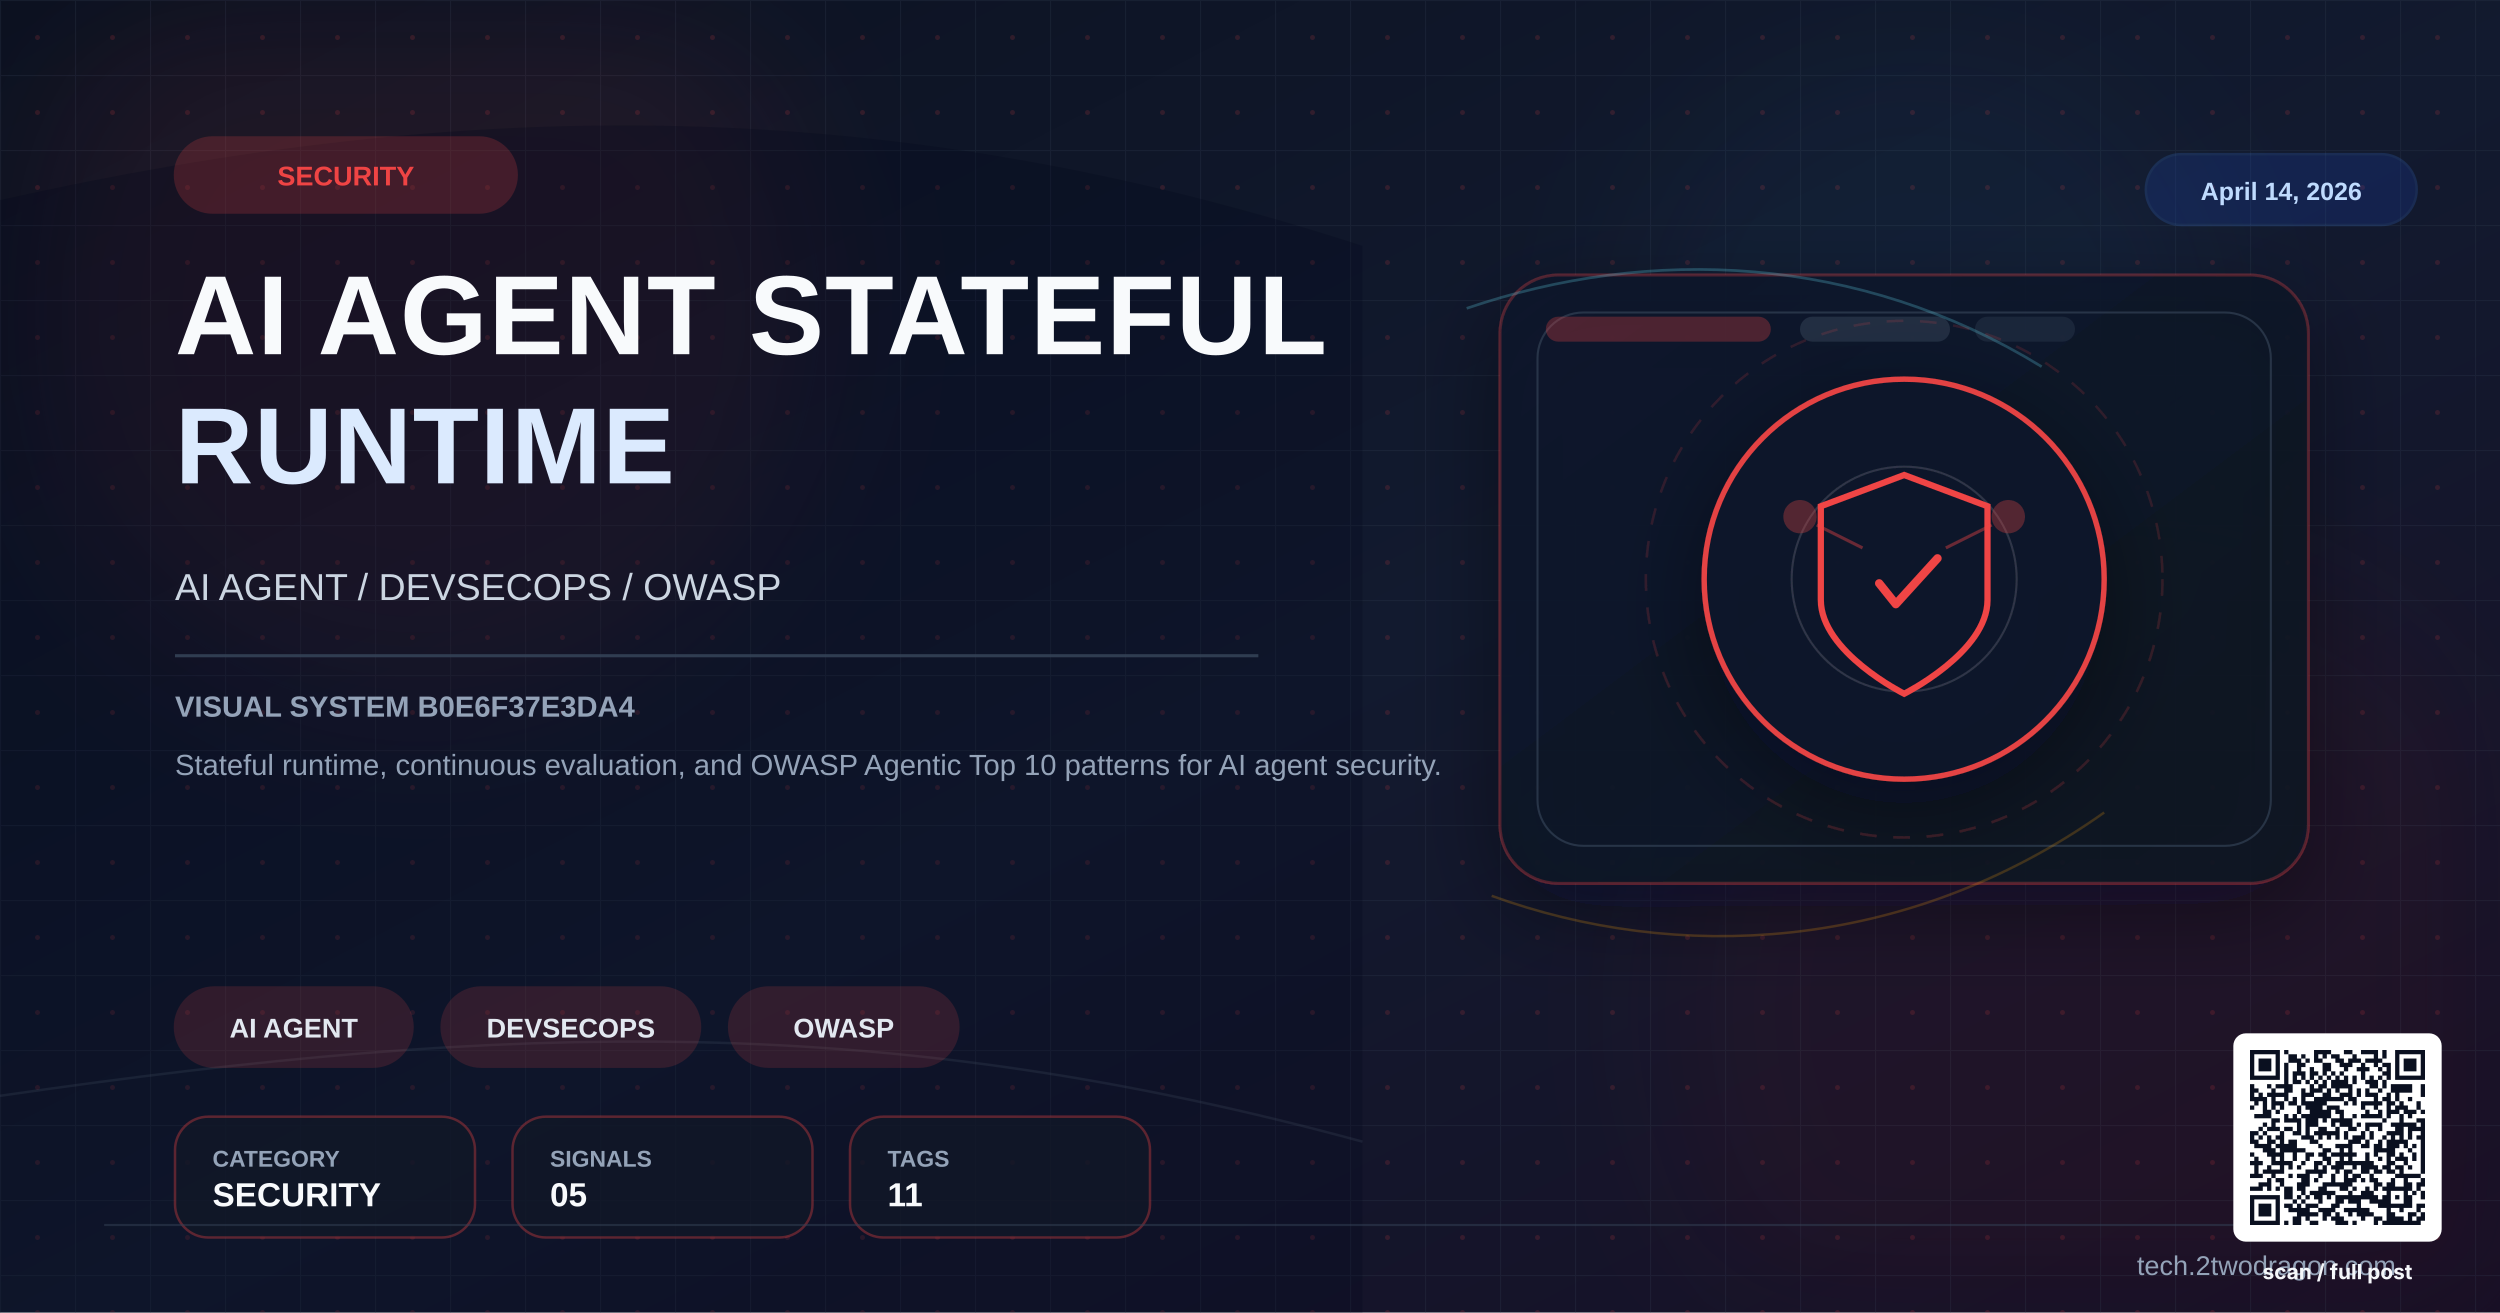
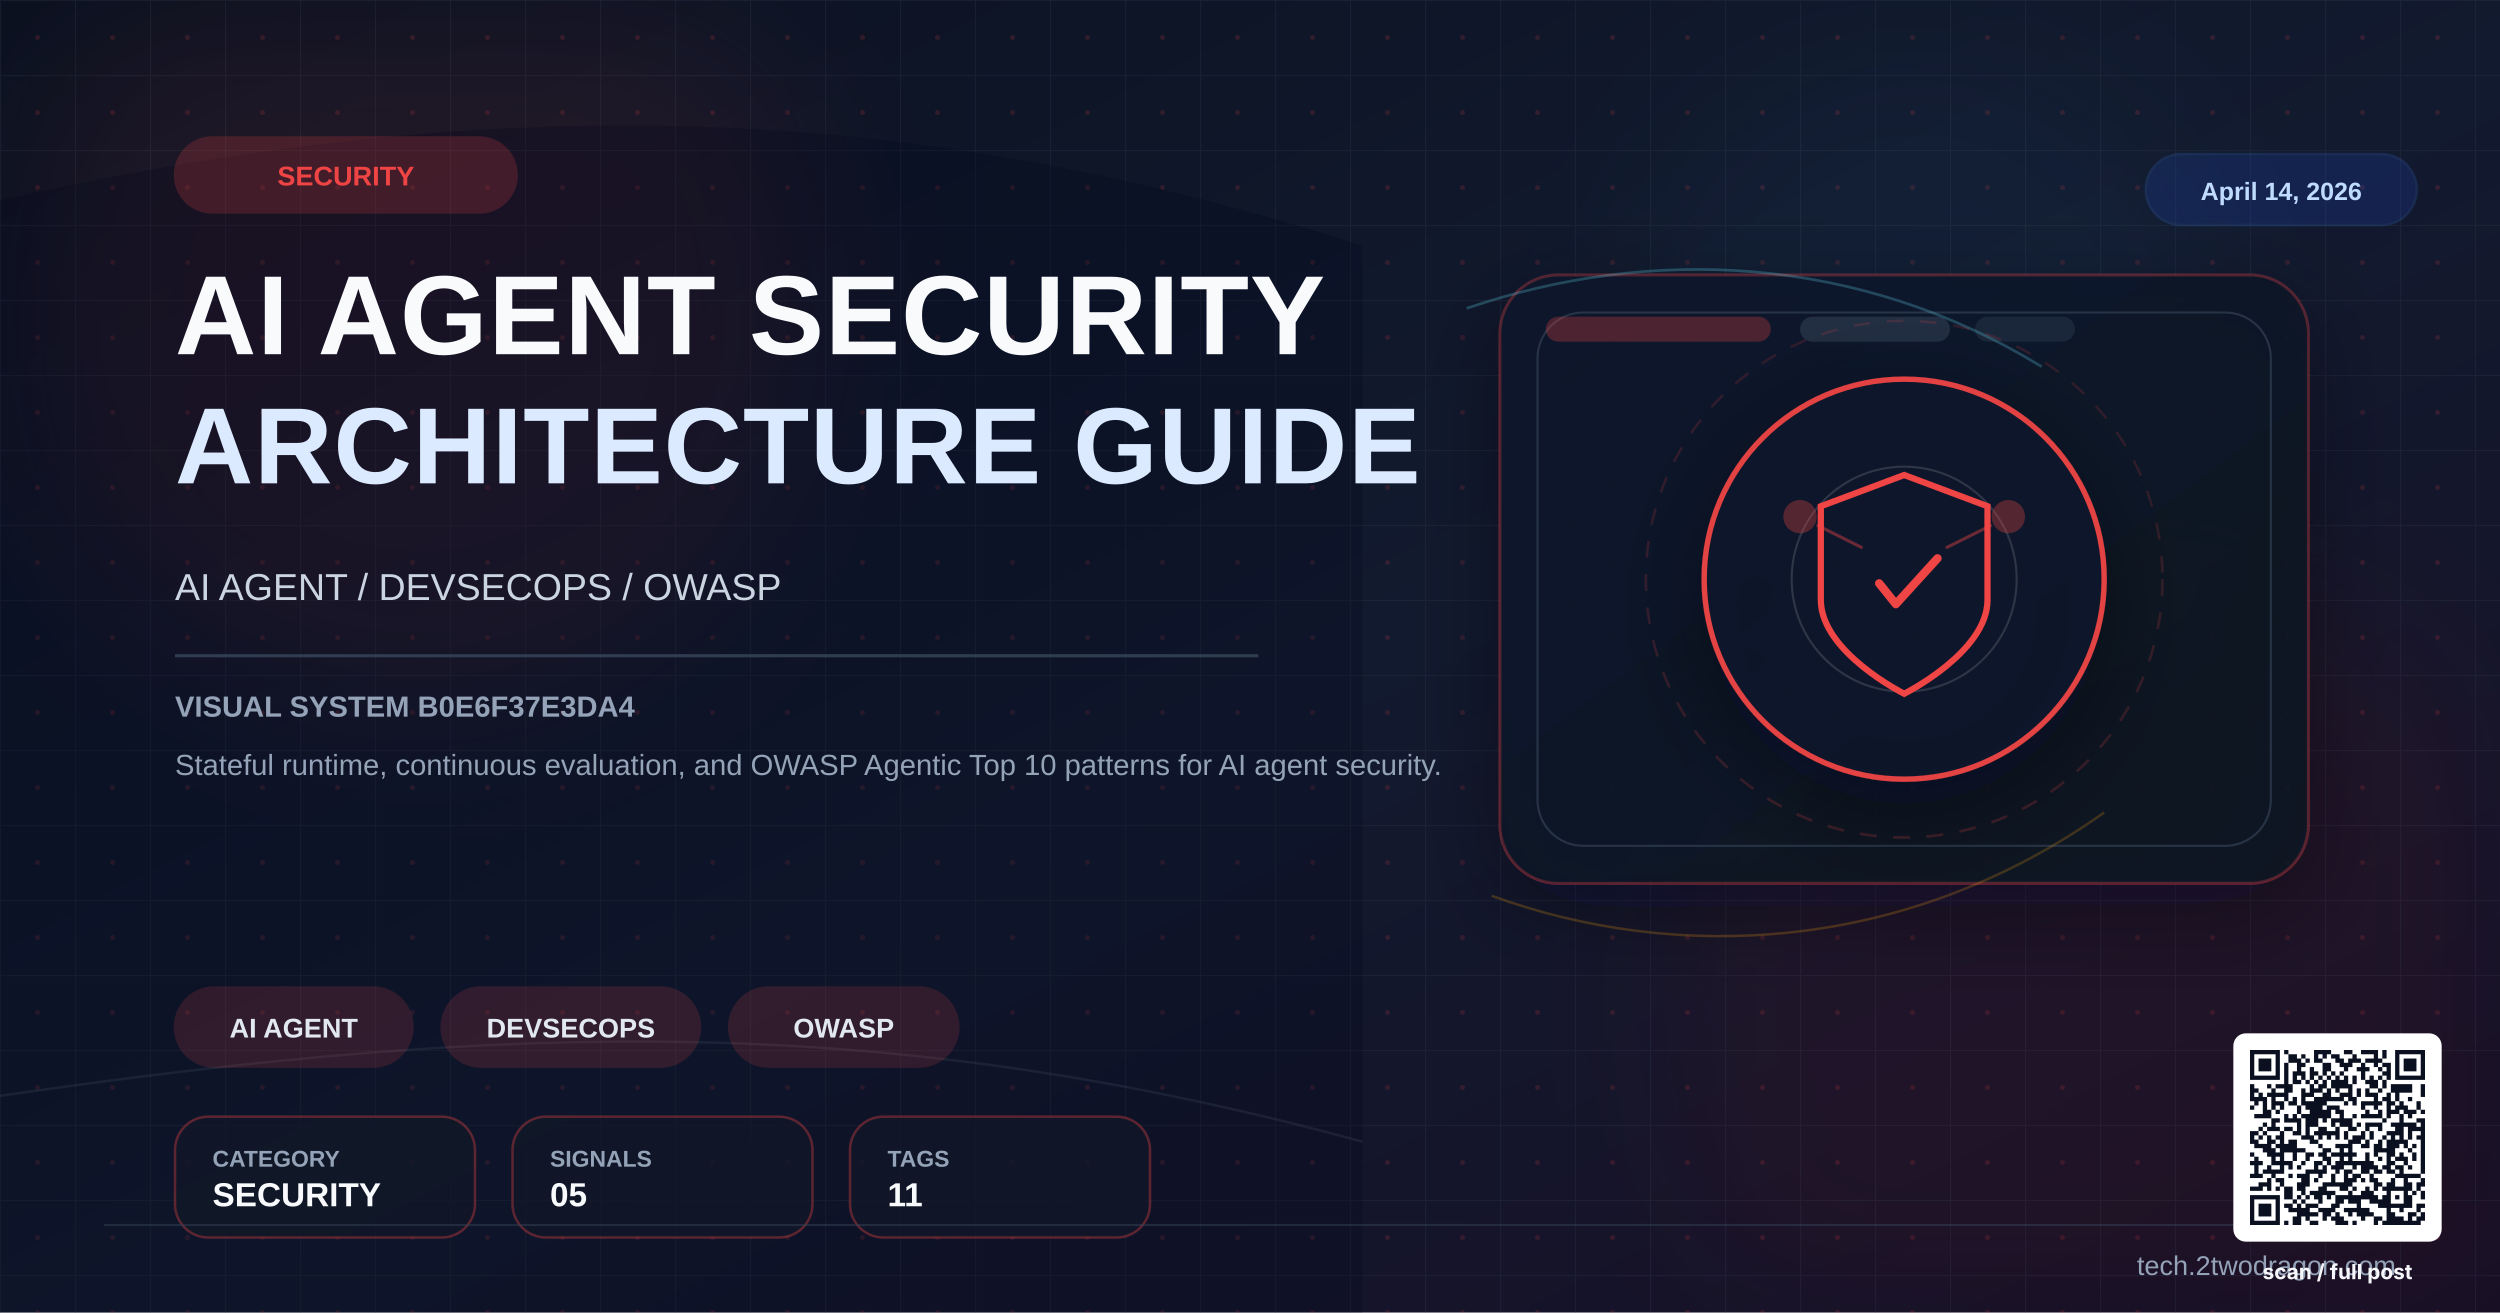
<svg xmlns="http://www.w3.org/2000/svg" viewBox="0 0 1200 630" width="1200" height="630">
  <defs>
    <linearGradient id="bg" x1="0%" y1="0%" x2="100%" y2="100%">
      <stop offset="0%" stop-color="#0b1120" />
      <stop offset="52%" stop-color="#121a2f" />
      <stop offset="100%" stop-color="#170f25" />
    </linearGradient>
    <linearGradient id="panel" x1="0%" y1="0%" x2="100%" y2="100%">
      <stop offset="0%" stop-color="#0f172a" stop-opacity="0.96" />
      <stop offset="100%" stop-color="#111827" stop-opacity="0.86" />
    </linearGradient>
    <pattern id="microGrid" x="0" y="0" width="36" height="36" patternUnits="userSpaceOnUse">
      <path d="M36 0H0V36" fill="none" stroke="#334155" stroke-width="1" opacity="0.25" />
      <circle cx="18" cy="18" r="1.2" fill="#ef4444" opacity="0.15" />
    </pattern>
    <filter id="glow" x="-40%" y="-40%" width="180%" height="180%">
      <feGaussianBlur stdDeviation="10" result="blur" />
      <feMerge>
        <feMergeNode in="blur" />
        <feMergeNode in="SourceGraphic" />
      </feMerge>
    </filter>
    <filter id="sg" x="-30%" y="-30%" width="160%" height="160%">
      <feGaussianBlur stdDeviation="36" />
    </filter>
    <filter id="shadow" x="-30%" y="-30%" width="180%" height="180%">
      <feDropShadow dx="0" dy="14" stdDeviation="22" flood-color="#020617" flood-opacity="0.42" />
    </filter>
  </defs>
  <rect width="1200" height="630" fill="url(#bg)" />
  <rect width="1200" height="630" fill="url(#microGrid)" />
  <circle cx="202" cy="150" r="190" fill="#ef4444" opacity="0.08" filter="url(#sg)" />
  <circle cx="1020" cy="486" r="220" fill="#991b1b" opacity="0.08" filter="url(#sg)" />
  <circle cx="920" cy="160" r="140" fill="#38bdf8" opacity="0.04" filter="url(#sg)" />
  <path d="M0 96 C224 46 426 44 654 118 L654 630 L0 630 Z" fill="#020617" opacity="0.24" />
  <path d="M0 526 C248 490 426 486 654 548" fill="none" stroke="#475569" stroke-width="1.2" opacity="0.22" />
  <rect x="720" y="132" width="388" height="292" rx="28" fill="url(#panel)" stroke="#ef4444" stroke-opacity="0.28" stroke-width="1.4" filter="url(#shadow)" />
  <rect x="738" y="150" width="352" height="256" rx="22" fill="none" stroke="#334155" stroke-opacity="0.7" stroke-width="1" />
  <rect x="742" y="152" width="108" height="12" rx="6" fill="#ef4444" opacity="0.28" />
  <rect x="864" y="152" width="72" height="12" rx="6" fill="#334155" opacity="0.55" />
  <rect x="948" y="152" width="48" height="12" rx="6" fill="#334155" opacity="0.35" />
  <path d="M704 148 C792 118 892 122 980 176" fill="none" stroke="#67e8f9" stroke-width="1.3" opacity="0.24" />
  <path d="M716 430 C804 462 914 458 1010 390" fill="none" stroke="#f59e0b" stroke-width="1.2" opacity="0.22" />
  <g transform="translate(914,278)" filter="url(#shadow)">
    <circle r="96" fill="#0f172a" stroke="#ef4444" stroke-width="2.6" opacity="0.94" />
    <circle r="124" fill="none" stroke="#ef4444" stroke-opacity="0.15" stroke-width="1.2" stroke-dasharray="8 8" />
    <circle r="54" fill="none" stroke="#e2e8f0" stroke-opacity="0.15" stroke-width="1" />
    <path d="M0,-50 L40,-35 L40,10 C40,35 0,55 0,55 C0,55 -40,35 -40,10 L-40,-35 Z" fill="none" stroke="#ef4444" stroke-width="3" />
    <path d="M-12,2 L-4,12 L16,-10" stroke="#ef4444" stroke-width="4" fill="none" stroke-linecap="round" stroke-linejoin="round" />
    <circle cx="-50" cy="-30" r="8" fill="#ef4444" opacity="0.3" />
    <circle cx="50" cy="-30" r="8" fill="#ef4444" opacity="0.3" />
    <line x1="-42" y1="-26" x2="-20" y2="-15" stroke="#ef4444" stroke-width="1.5" opacity="0.4" />
    <line x1="42" y1="-26" x2="20" y2="-15" stroke="#ef4444" stroke-width="1.5" opacity="0.4" />
  </g>
  <g transform="translate(84 66)">
    <rect width="164" height="36" rx="18" fill="#ef4444" opacity="0.2" stroke="#ef4444" stroke-width="1.2" />
    <text x="82" y="23" font-family="Arial,sans-serif" font-size="13" font-weight="700" fill="#ef4444" text-anchor="middle">SECURITY</text>
  </g>
-   <text x="84" y="170" font-family="Arial,sans-serif" font-size="54" font-weight="700" fill="#f8fafc" letter-spacing="0.5">AI AGENT STATEFUL</text>
-   <text x="84" y="232" font-family="Arial,sans-serif" font-size="52" font-weight="700" fill="#dbeafe" letter-spacing="0.5">RUNTIME</text>
+   <text x="84" y="170" font-family="Arial,sans-serif" font-size="54" font-weight="700" fill="#f8fafc" letter-spacing="0.5">AI AGENT SECURITY</text>
+   <text x="84" y="232" font-family="Arial,sans-serif" font-size="52" font-weight="700" fill="#dbeafe" letter-spacing="0.5">ARCHITECTURE GUIDE</text>
  <text x="84" y="288" font-family="Arial,sans-serif" font-size="18" fill="#cbd5e1">AI AGENT / DEVSECOPS / OWASP</text>
  <rect x="84" y="314" width="520" height="1.5" fill="#334155" opacity="0.9" />
  <text x="84" y="344" font-family="Arial,sans-serif" font-size="14" font-weight="700" fill="#94a3b8">VISUAL SYSTEM B0E6F37E3DA4</text>
  <text x="84" y="372" font-family="Arial,sans-serif" font-size="14" fill="#94a3b8">Stateful runtime, continuous evaluation, and OWASP Agentic Top 10 patterns for AI agent security.</text>
  <g transform="translate(84 474)">
    <rect width="114" height="38" rx="19" fill="#ef4444" opacity="0.16" stroke="#ef4444" stroke-width="1.2" />
    <text x="57.0" y="24" font-family="Arial,sans-serif" font-size="13" font-weight="700" fill="#e2e8f0" text-anchor="middle">AI AGENT</text>
  </g>
  <g transform="translate(212 474)">
    <rect width="124" height="38" rx="19" fill="#ef4444" opacity="0.16" stroke="#ef4444" stroke-width="1.2" />
    <text x="62.0" y="24" font-family="Arial,sans-serif" font-size="13" font-weight="700" fill="#e2e8f0" text-anchor="middle">DEVSECOPS</text>
  </g>
  <g transform="translate(350 474)">
    <rect width="110" height="38" rx="19" fill="#ef4444" opacity="0.16" stroke="#ef4444" stroke-width="1.2" />
    <text x="55.0" y="24" font-family="Arial,sans-serif" font-size="13" font-weight="700" fill="#e2e8f0" text-anchor="middle">OWASP</text>
  </g>
  <g transform="translate(84 536)">
    <rect width="144" height="58" rx="16" fill="#111827" fill-opacity="0.78" stroke="#ef4444" stroke-opacity="0.35" stroke-width="1.2" />
    <text x="18" y="24" font-family="Arial,sans-serif" font-size="11" font-weight="700" fill="#94a3b8">CATEGORY</text>
    <text x="18" y="43" font-family="Arial,sans-serif" font-size="16" font-weight="700" fill="#f8fafc">SECURITY</text>
  </g>
  <g transform="translate(246 536)">
    <rect width="144" height="58" rx="16" fill="#111827" fill-opacity="0.78" stroke="#ef4444" stroke-opacity="0.35" stroke-width="1.2" />
    <text x="18" y="24" font-family="Arial,sans-serif" font-size="11" font-weight="700" fill="#94a3b8">SIGNALS</text>
    <text x="18" y="43" font-family="Arial,sans-serif" font-size="16" font-weight="700" fill="#f8fafc">05</text>
  </g>
  <g transform="translate(408 536)">
    <rect width="144" height="58" rx="16" fill="#111827" fill-opacity="0.78" stroke="#ef4444" stroke-opacity="0.35" stroke-width="1.2" />
    <text x="18" y="24" font-family="Arial,sans-serif" font-size="11" font-weight="700" fill="#94a3b8">TAGS</text>
    <text x="18" y="43" font-family="Arial,sans-serif" font-size="16" font-weight="700" fill="#f8fafc">11</text>
  </g>
  <g transform="translate(1030 74)">
    <rect width="130" height="34" rx="17" fill="#1d4ed8" opacity="0.18" stroke="#3b82f6" stroke-width="1.2" />
    <text x="65" y="22" font-family="Arial,sans-serif" font-size="12" font-weight="700" fill="#bfdbfe" text-anchor="middle">April 14, 2026</text>
  </g>
  <line x1="50" y1="588" x2="1150" y2="588" stroke="#334155" stroke-width="1" opacity="0.5" />
  <text x="1150" y="612" font-family="Arial,sans-serif" font-size="13" fill="#94a3b8" text-anchor="end">tech.2twodragon.com</text>
  <g transform="translate(1080,504)">
    <rect x="-8" y="-8" width="100" height="100" rx="6" fill="#FFFFFF" />
    <g transform="scale(2.04878)" fill="#0A1020">
      <path d="M0 0h7v1h-7zM8 0h1v1h-1zM15 0h4v1h-4zM22 0h2v1h-2zM26 0h4v1h-4zM31 0h1v1h-1zM34 0h7v1h-7zM0 1h1v1h-1zM6 1h1v1h-1zM9 1h2v1h-2zM12 1h1v1h-1zM15 1h1v1h-1zM17 1h1v1h-1zM19 1h2v1h-2zM24 1h1v1h-1zM29 1h1v1h-1zM31 1h1v1h-1zM34 1h1v1h-1zM40 1h1v1h-1zM0 2h1v1h-1zM2 2h3v1h-3zM6 2h1v1h-1zM9 2h3v1h-3zM13 2h1v1h-1zM15 2h2v1h-2zM20 2h2v1h-2zM23 2h3v1h-3zM27 2h4v1h-4zM34 2h1v1h-1zM36 2h3v1h-3zM40 2h1v1h-1zM0 3h1v1h-1zM2 3h3v1h-3zM6 3h1v1h-1zM8 3h1v1h-1zM11 3h2v1h-2zM17 3h2v1h-2zM21 3h3v1h-3zM26 3h1v1h-1zM29 3h1v1h-1zM31 3h2v1h-2zM34 3h1v1h-1zM36 3h3v1h-3zM40 3h1v1h-1zM0 4h1v1h-1zM2 4h3v1h-3zM6 4h1v1h-1zM8 4h1v1h-1zM11 4h1v1h-1zM14 4h1v1h-1zM17 4h2v1h-2zM22 4h1v1h-1zM25 4h3v1h-3zM30 4h1v1h-1zM32 4h1v1h-1zM34 4h1v1h-1zM36 4h3v1h-3zM40 4h1v1h-1zM0 5h1v1h-1zM6 5h1v1h-1zM8 5h1v1h-1zM10 5h3v1h-3zM14 5h2v1h-2zM17 5h1v1h-1zM19 5h1v1h-1zM21 5h1v1h-1zM26 5h1v1h-1zM31 5h2v1h-2zM34 5h1v1h-1zM40 5h1v1h-1zM0 6h7v1h-7zM8 6h1v1h-1zM10 6h1v1h-1zM12 6h1v1h-1zM14 6h1v1h-1zM16 6h1v1h-1zM18 6h1v1h-1zM20 6h1v1h-1zM22 6h1v1h-1zM24 6h1v1h-1zM26 6h1v1h-1zM28 6h1v1h-1zM30 6h1v1h-1zM32 6h1v1h-1zM34 6h7v1h-7zM8 7h1v1h-1zM10 7h2v1h-2zM13 7h1v1h-1zM15 7h1v1h-1zM17 7h1v1h-1zM19 7h4v1h-4zM24 7h1v1h-1zM27 7h3v1h-3zM31 7h1v1h-1zM0 8h1v1h-1zM4 8h1v1h-1zM6 8h4v1h-4zM14 8h1v1h-1zM16 8h2v1h-2zM19 8h5v1h-5zM28 8h2v1h-2zM31 8h1v1h-1zM33 8h5v1h-5zM40 8h1v1h-1zM0 9h2v1h-2zM5 9h1v1h-1zM8 9h2v1h-2zM12 9h1v1h-1zM14 9h3v1h-3zM18 9h1v1h-1zM20 9h1v1h-1zM23 9h1v1h-1zM25 9h1v1h-1zM27 9h1v1h-1zM30 9h1v1h-1zM33 9h5v1h-5zM40 9h1v1h-1zM0 10h1v1h-1zM2 10h1v1h-1zM4 10h5v1h-5zM12 10h3v1h-3zM17 10h2v1h-2zM21 10h3v1h-3zM25 10h1v1h-1zM27 10h3v1h-3zM32 10h1v1h-1zM34 10h1v1h-1zM40 10h1v1h-1zM0 11h4v1h-4zM5 11h1v1h-1zM8 11h1v1h-1zM10 11h1v1h-1zM12 11h1v1h-1zM15 11h7v1h-7zM23 11h2v1h-2zM29 11h1v1h-1zM31 11h2v1h-2zM34 11h1v1h-1zM37 11h1v1h-1zM1 12h1v1h-1zM3 12h1v1h-1zM5 12h3v1h-3zM9 12h2v1h-2zM12 12h6v1h-6zM22 12h1v1h-1zM24 12h1v1h-1zM26 12h5v1h-5zM32 12h2v1h-2zM35 12h1v1h-1zM39 12h1v1h-1zM0 13h1v1h-1zM3 13h1v1h-1zM5 13h1v1h-1zM7 13h1v1h-1zM11 13h1v1h-1zM13 13h4v1h-4zM18 13h3v1h-3zM26 13h1v1h-1zM29 13h1v1h-1zM32 13h1v1h-1zM34 13h3v1h-3zM39 13h1v1h-1zM3 14h2v1h-2zM6 14h1v1h-1zM11 14h1v1h-1zM14 14h5v1h-5zM20 14h2v1h-2zM27 14h1v1h-1zM30 14h1v1h-1zM32 14h3v1h-3zM36 14h3v1h-3zM40 14h1v1h-1zM1 15h4v1h-4zM8 15h1v1h-1zM10 15h1v1h-1zM12 15h7v1h-7zM21 15h1v1h-1zM24 15h1v1h-1zM26 15h5v1h-5zM32 15h1v1h-1zM35 15h1v1h-1zM37 15h1v1h-1zM5 16h2v1h-2zM8 16h4v1h-4zM13 16h3v1h-3zM17 16h1v1h-1zM19 16h5v1h-5zM31 16h1v1h-1zM35 16h1v1h-1zM39 16h2v1h-2zM3 17h1v1h-1zM5 17h1v1h-1zM11 17h1v1h-1zM13 17h3v1h-3zM19 17h1v1h-1zM21 17h3v1h-3zM25 17h1v1h-1zM27 17h4v1h-4zM33 17h6v1h-6zM40 17h1v1h-1zM2 18h1v1h-1zM4 18h3v1h-3zM8 18h2v1h-2zM11 18h1v1h-1zM13 18h1v1h-1zM16 18h2v1h-2zM20 18h1v1h-1zM23 18h2v1h-2zM27 18h1v1h-1zM30 18h1v1h-1zM34 18h2v1h-2zM37 18h4v1h-4zM0 19h2v1h-2zM3 19h1v1h-1zM7 19h1v1h-1zM10 19h2v1h-2zM13 19h1v1h-1zM15 19h6v1h-6zM22 19h1v1h-1zM26 19h1v1h-1zM28 19h1v1h-1zM32 19h4v1h-4zM37 19h1v1h-1zM40 19h1v1h-1zM0 20h1v1h-1zM2 20h1v1h-1zM4 20h1v1h-1zM6 20h2v1h-2zM12 20h3v1h-3zM16 20h1v1h-1zM18 20h1v1h-1zM20 20h1v1h-1zM22 20h1v1h-1zM24 20h3v1h-3zM28 20h1v1h-1zM31 20h1v1h-1zM33 20h1v1h-1zM35 20h1v1h-1zM37 20h1v1h-1zM39 20h2v1h-2zM0 21h2v1h-2zM4 21h2v1h-2zM7 21h1v1h-1zM9 21h2v1h-2zM14 21h2v1h-2zM23 21h3v1h-3zM27 21h1v1h-1zM30 21h1v1h-1zM32 21h5v1h-5zM40 21h1v1h-1zM1 22h4v1h-4zM6 22h5v1h-5zM16 22h1v1h-1zM20 22h4v1h-4zM26 22h2v1h-2zM29 22h2v1h-2zM32 22h3v1h-3zM36 22h1v1h-1zM38 22h1v1h-1zM40 22h1v1h-1zM3 23h3v1h-3zM7 23h6v1h-6zM17 23h2v1h-2zM21 23h1v1h-1zM23 23h1v1h-1zM29 23h5v1h-5zM37 23h1v1h-1zM40 23h1v1h-1zM0 24h1v1h-1zM4 24h4v1h-4zM10 24h1v1h-1zM13 24h2v1h-2zM16 24h2v1h-2zM19 24h6v1h-6zM27 24h1v1h-1zM29 24h1v1h-1zM32 24h2v1h-2zM35 24h1v1h-1zM38 24h1v1h-1zM40 24h1v1h-1zM1 25h1v1h-1zM5 25h1v1h-1zM7 25h1v1h-1zM10 25h1v1h-1zM13 25h1v1h-1zM17 25h2v1h-2zM21 25h1v1h-1zM23 25h1v1h-1zM27 25h1v1h-1zM30 25h1v1h-1zM32 25h1v1h-1zM34 25h3v1h-3zM38 25h1v1h-1zM40 25h1v1h-1zM0 26h3v1h-3zM5 26h5v1h-5zM12 26h1v1h-1zM15 26h2v1h-2zM18 26h1v1h-1zM20 26h9v1h-9zM32 26h2v1h-2zM36 26h1v1h-1zM40 26h1v1h-1zM1 27h1v1h-1zM4 27h1v1h-1zM7 27h1v1h-1zM9 27h1v1h-1zM11 27h1v1h-1zM15 27h1v1h-1zM17 27h1v1h-1zM19 27h3v1h-3zM24 27h1v1h-1zM26 27h4v1h-4zM31 27h2v1h-2zM34 27h2v1h-2zM37 27h1v1h-1zM40 27h1v1h-1zM1 28h1v1h-1zM3 28h5v1h-5zM13 28h5v1h-5zM20 28h1v1h-1zM22 28h2v1h-2zM26 28h2v1h-2zM29 28h2v1h-2zM32 28h2v1h-2zM35 28h1v1h-1zM40 28h1v1h-1zM0 29h3v1h-3zM5 29h1v1h-1zM9 29h1v1h-1zM11 29h3v1h-3zM16 29h1v1h-1zM19 29h1v1h-1zM22 29h1v1h-1zM24 29h2v1h-2zM28 29h1v1h-1zM34 29h6v1h-6zM4 30h1v1h-1zM6 30h2v1h-2zM12 30h2v1h-2zM15 30h1v1h-1zM19 30h1v1h-1zM22 30h3v1h-3zM26 30h1v1h-1zM28 30h2v1h-2zM33 30h1v1h-1zM36 30h1v1h-1zM40 30h1v1h-1zM2 31h3v1h-3zM7 31h1v1h-1zM11 31h3v1h-3zM17 31h7v1h-7zM29 31h2v1h-2zM32 31h2v1h-2zM36 31h2v1h-2zM39 31h2v1h-2zM0 32h3v1h-3zM4 32h1v1h-1zM6 32h1v1h-1zM8 32h2v1h-2zM11 32h2v1h-2zM16 32h2v1h-2zM21 32h2v1h-2zM24 32h1v1h-1zM27 32h1v1h-1zM29 32h1v1h-1zM31 32h7v1h-7zM39 32h1v1h-1zM8 33h2v1h-2zM12 33h1v1h-1zM14 33h6v1h-6zM23 33h1v1h-1zM26 33h3v1h-3zM32 33h1v1h-1zM36 33h1v1h-1zM38 33h1v1h-1zM40 33h1v1h-1zM0 34h7v1h-7zM8 34h2v1h-2zM11 34h1v1h-1zM13 34h1v1h-1zM15 34h2v1h-2zM18 34h1v1h-1zM20 34h10v1h-10zM31 34h2v1h-2zM34 34h1v1h-1zM36 34h2v1h-2zM40 34h1v1h-1zM0 35h1v1h-1zM6 35h1v1h-1zM10 35h1v1h-1zM12 35h1v1h-1zM16 35h1v1h-1zM20 35h2v1h-2zM23 35h3v1h-3zM28 35h5v1h-5zM36 35h2v1h-2zM0 36h1v1h-1zM2 36h3v1h-3zM6 36h1v1h-1zM8 36h2v1h-2zM11 36h1v1h-1zM13 36h3v1h-3zM19 36h2v1h-2zM25 36h1v1h-1zM30 36h8v1h-8zM39 36h2v1h-2zM0 37h1v1h-1zM2 37h3v1h-3zM6 37h1v1h-1zM9 37h5v1h-5zM16 37h4v1h-4zM22 37h6v1h-6zM32 37h1v1h-1zM35 37h1v1h-1zM39 37h1v1h-1zM0 38h1v1h-1zM2 38h3v1h-3zM6 38h1v1h-1zM11 38h5v1h-5zM17 38h2v1h-2zM20 38h1v1h-1zM23 38h1v1h-1zM25 38h4v1h-4zM32 38h2v1h-2zM37 38h2v1h-2zM40 38h1v1h-1zM0 39h1v1h-1zM6 39h1v1h-1zM10 39h2v1h-2zM13 39h1v1h-1zM17 39h1v1h-1zM19 39h3v1h-3zM26 39h1v1h-1zM29 39h2v1h-2zM32 39h4v1h-4zM37 39h1v1h-1zM39 39h2v1h-2zM0 40h7v1h-7zM8 40h1v1h-1zM10 40h2v1h-2zM14 40h2v1h-2zM20 40h3v1h-3zM24 40h1v1h-1zM29 40h1v1h-1zM31 40h9v1h-9z" />
    </g>
  </g>
  <text x="1122" y="614" font-family="Inter,Helvetica,Arial,sans-serif" font-size="10" font-weight="700" fill="#F5F7FA" text-anchor="middle">scan / full post</text>
</svg>
